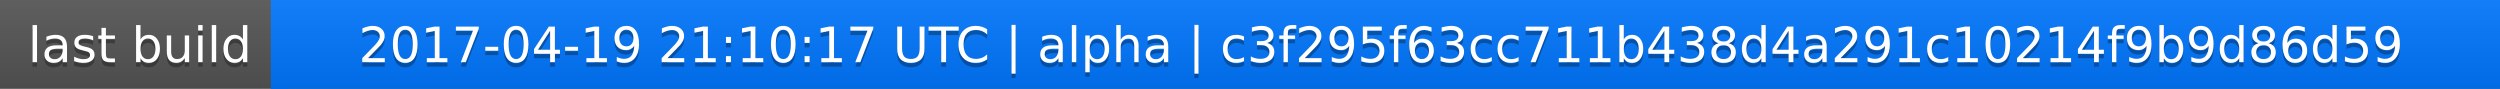
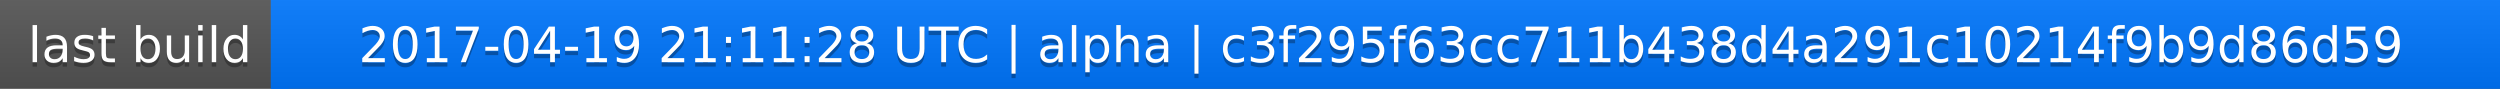
<svg xmlns="http://www.w3.org/2000/svg" width="563" height="20">
  <linearGradient id="a" x2="0" y2="100%">
    <stop offset="0" stop-color="#bbb" stop-opacity=".1" />
    <stop offset="1" stop-opacity=".1" />
  </linearGradient>
  <rect rx="0" width="563" height="20" fill="#555" />
  <rect rx="0" x="61" width="502" height="20" fill="#07f" />
  <path fill="#07f" d="M61 0h4v20h-4z" />
  <rect rx="0" width="563" height="20" fill="url(#a)" />
  <g fill="#fff" text-anchor="middle" font-family="DejaVu Sans,Verdana,Geneva,sans-serif" font-size="11">
    <text x="31.5" y="15" fill="#010101" fill-opacity=".3">last build</text>
    <text x="31.5" y="14">last build</text>
-     <text x="311" y="15" fill="#010101" fill-opacity=".3">2017-04-19 21:10:17 UTC | alpha | c3f295f63cc711b438d4a291c10214f9b9d86d59</text>
-     <text x="311" y="14">2017-04-19 21:10:17 UTC | alpha | c3f295f63cc711b438d4a291c10214f9b9d86d59</text>
+     <text x="311" y="15" fill="#010101" fill-opacity=".3">2017-04-19 21:11:28 UTC | alpha | c3f295f63cc711b438d4a291c10214f9b9d86d59</text>
+     <text x="311" y="14">2017-04-19 21:11:28 UTC | alpha | c3f295f63cc711b438d4a291c10214f9b9d86d59</text>
  </g>
</svg>
